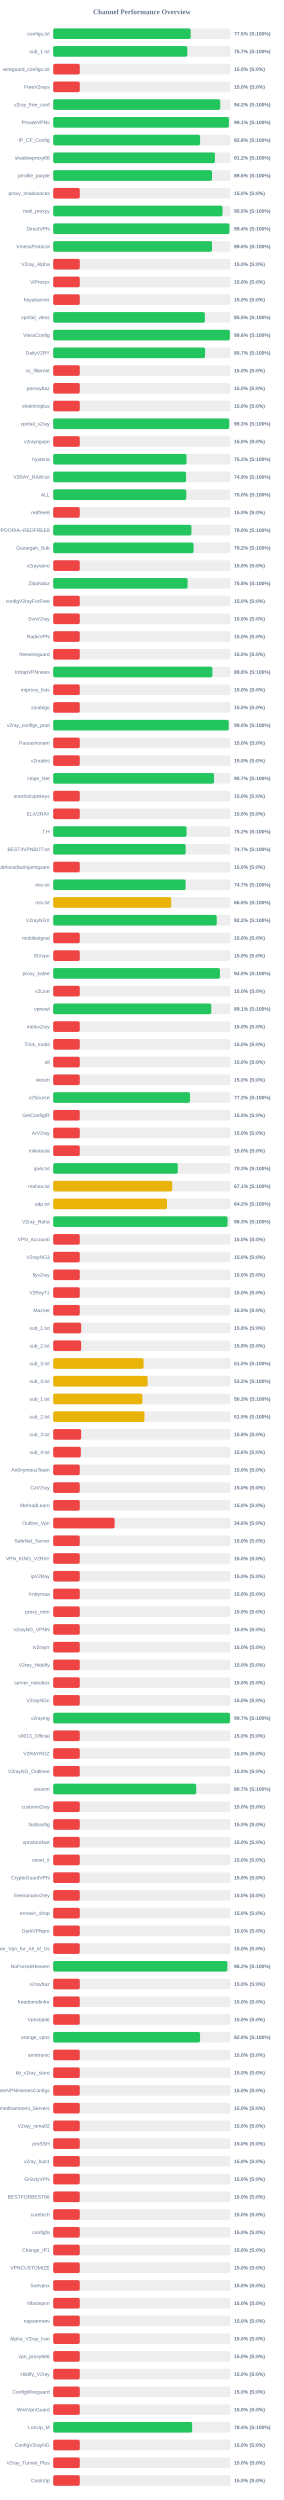
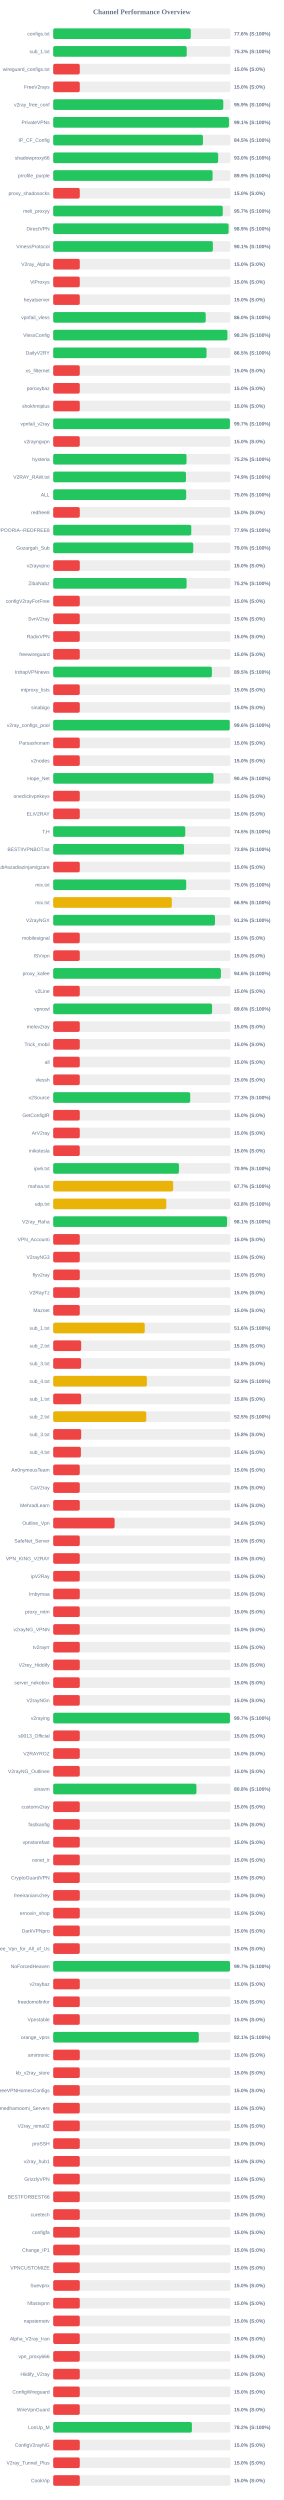
<svg xmlns="http://www.w3.org/2000/svg" width="800" height="7050" version="1.1">
  <style>
        .row { font: 14px Arial; fill: #64748b; }
        .score { font: bold 14px Arial; fill: #64748b; }
    </style>
  <text x="400" y="40" text-anchor="middle" font-size="20px" font-weight="bold" fill="#64748b">Channel Performance Overview</text>
  <rect x="150" y="80" width="500" height="30" fill="#eee" rx="5" />
-   <rect x="150" y="80" width="387.75" height="30" fill="#22c55e" rx="5" />
+   <rect x="150" y="80" width="388.05" height="30" fill="#22c55e" rx="5" />
  <text x="140" y="100" text-anchor="end" class="row">configs.txt</text>
-   <text x="660" y="100" text-anchor="start" class="score">77.5% (S:100%)</text>
+   <text x="660" y="100" text-anchor="start" class="score">77.6% (S:100%)</text>
  <rect x="150" y="130" width="500" height="30" fill="#eee" rx="5" />
-   <rect x="150" y="130" width="378.25" height="30" fill="#22c55e" rx="5" />
+   <rect x="150" y="130" width="376.6" height="30" fill="#22c55e" rx="5" />
  <text x="140" y="150" text-anchor="end" class="row">sub_1.txt</text>
-   <text x="660" y="150" text-anchor="start" class="score">75.7% (S:100%)</text>
+   <text x="660" y="150" text-anchor="start" class="score">75.3% (S:100%)</text>
  <rect x="150" y="180" width="500" height="30" fill="#eee" rx="5" />
  <rect x="150" y="180" width="75.0" height="30" fill="#ef4444" rx="5" />
  <text x="140" y="200" text-anchor="end" class="row">wireguard_configs.txt</text>
  <text x="660" y="200" text-anchor="start" class="score">15.0% (S:0%)</text>
  <rect x="150" y="230" width="500" height="30" fill="#eee" rx="5" />
  <rect x="150" y="230" width="75.0" height="30" fill="#ef4444" rx="5" />
  <text x="140" y="250" text-anchor="end" class="row">FreeV2rays</text>
  <text x="660" y="250" text-anchor="start" class="score">15.0% (S:0%)</text>
  <rect x="150" y="280" width="500" height="30" fill="#eee" rx="5" />
-   <rect x="150" y="280" width="471.05" height="30" fill="#22c55e" rx="5" />
+   <rect x="150" y="280" width="479.65" height="30" fill="#22c55e" rx="5" />
  <text x="140" y="300" text-anchor="end" class="row">v2ray_free_conf</text>
-   <text x="660" y="300" text-anchor="start" class="score">94.2% (S:100%)</text>
+   <text x="660" y="300" text-anchor="start" class="score">95.9% (S:100%)</text>
  <rect x="150" y="330" width="500" height="30" fill="#eee" rx="5" />
-   <rect x="150" y="330" width="495.6" height="30" fill="#22c55e" rx="5" />
+   <rect x="150" y="330" width="495.65" height="30" fill="#22c55e" rx="5" />
  <text x="140" y="350" text-anchor="end" class="row">PrivateVPNs</text>
  <text x="660" y="350" text-anchor="start" class="score">99.1% (S:100%)</text>
  <rect x="150" y="380" width="500" height="30" fill="#eee" rx="5" />
-   <rect x="150" y="380" width="414.25" height="30" fill="#22c55e" rx="5" />
+   <rect x="150" y="380" width="422.3" height="30" fill="#22c55e" rx="5" />
  <text x="140" y="400" text-anchor="end" class="row">IP_CF_Config</text>
-   <text x="660" y="400" text-anchor="start" class="score">82.8% (S:100%)</text>
+   <text x="660" y="400" text-anchor="start" class="score">84.5% (S:100%)</text>
  <rect x="150" y="430" width="500" height="30" fill="#eee" rx="5" />
-   <rect x="150" y="430" width="456.15" height="30" fill="#22c55e" rx="5" />
+   <rect x="150" y="430" width="465.15" height="30" fill="#22c55e" rx="5" />
  <text x="140" y="450" text-anchor="end" class="row">shadowproxy66</text>
-   <text x="660" y="450" text-anchor="start" class="score">91.2% (S:100%)</text>
+   <text x="660" y="450" text-anchor="start" class="score">93.0% (S:100%)</text>
  <rect x="150" y="480" width="500" height="30" fill="#eee" rx="5" />
-   <rect x="150" y="480" width="447.85" height="30" fill="#22c55e" rx="5" />
+   <rect x="150" y="480" width="449.4" height="30" fill="#22c55e" rx="5" />
  <text x="140" y="500" text-anchor="end" class="row">prrofile_purple</text>
-   <text x="660" y="500" text-anchor="start" class="score">89.6% (S:100%)</text>
+   <text x="660" y="500" text-anchor="start" class="score">89.9% (S:100%)</text>
  <rect x="150" y="530" width="500" height="30" fill="#eee" rx="5" />
  <rect x="150" y="530" width="75.0" height="30" fill="#ef4444" rx="5" />
  <text x="140" y="550" text-anchor="end" class="row">proxy_shadosocks</text>
  <text x="660" y="550" text-anchor="start" class="score">15.0% (S:0%)</text>
  <rect x="150" y="580" width="500" height="30" fill="#eee" rx="5" />
-   <rect x="150" y="580" width="477.5" height="30" fill="#22c55e" rx="5" />
+   <rect x="150" y="580" width="478.25" height="30" fill="#22c55e" rx="5" />
  <text x="140" y="600" text-anchor="end" class="row">meli_proxyy</text>
-   <text x="660" y="600" text-anchor="start" class="score">95.5% (S:100%)</text>
+   <text x="660" y="600" text-anchor="start" class="score">95.7% (S:100%)</text>
  <rect x="150" y="630" width="500" height="30" fill="#eee" rx="5" />
-   <rect x="150" y="630" width="497.15" height="30" fill="#22c55e" rx="5" />
+   <rect x="150" y="630" width="494.6" height="30" fill="#22c55e" rx="5" />
  <text x="140" y="650" text-anchor="end" class="row">DirectVPN</text>
-   <text x="660" y="650" text-anchor="start" class="score">99.4% (S:100%)</text>
+   <text x="660" y="650" text-anchor="start" class="score">98.9% (S:100%)</text>
  <rect x="150" y="680" width="500" height="30" fill="#eee" rx="5" />
-   <rect x="150" y="680" width="447.8" height="30" fill="#22c55e" rx="5" />
+   <rect x="150" y="680" width="450.3" height="30" fill="#22c55e" rx="5" />
  <text x="140" y="700" text-anchor="end" class="row">VmessProtocol</text>
-   <text x="660" y="700" text-anchor="start" class="score">89.6% (S:100%)</text>
+   <text x="660" y="700" text-anchor="start" class="score">90.1% (S:100%)</text>
  <rect x="150" y="730" width="500" height="30" fill="#eee" rx="5" />
  <rect x="150" y="730" width="75.0" height="30" fill="#ef4444" rx="5" />
  <text x="140" y="750" text-anchor="end" class="row">V2ray_Alpha</text>
  <text x="660" y="750" text-anchor="start" class="score">15.0% (S:0%)</text>
  <rect x="150" y="780" width="500" height="30" fill="#eee" rx="5" />
  <rect x="150" y="780" width="75.0" height="30" fill="#ef4444" rx="5" />
  <text x="140" y="800" text-anchor="end" class="row">ViProxys</text>
  <text x="660" y="800" text-anchor="start" class="score">15.0% (S:0%)</text>
  <rect x="150" y="830" width="500" height="30" fill="#eee" rx="5" />
  <rect x="150" y="830" width="75.0" height="30" fill="#ef4444" rx="5" />
  <text x="140" y="850" text-anchor="end" class="row">heyatserver</text>
  <text x="660" y="850" text-anchor="start" class="score">15.0% (S:0%)</text>
  <rect x="150" y="880" width="500" height="30" fill="#eee" rx="5" />
-   <rect x="150" y="880" width="427.7" height="30" fill="#22c55e" rx="5" />
+   <rect x="150" y="880" width="430.1" height="30" fill="#22c55e" rx="5" />
  <text x="140" y="900" text-anchor="end" class="row">vpnfail_vless</text>
-   <text x="660" y="900" text-anchor="start" class="score">85.5% (S:100%)</text>
+   <text x="660" y="900" text-anchor="start" class="score">86.0% (S:100%)</text>
  <rect x="150" y="930" width="500" height="30" fill="#eee" rx="5" />
-   <rect x="150" y="930" width="498.15" height="30" fill="#22c55e" rx="5" />
+   <rect x="150" y="930" width="491.3" height="30" fill="#22c55e" rx="5" />
  <text x="140" y="950" text-anchor="end" class="row">VlessConfig</text>
-   <text x="660" y="950" text-anchor="start" class="score">99.6% (S:100%)</text>
+   <text x="660" y="950" text-anchor="start" class="score">98.3% (S:100%)</text>
  <rect x="150" y="980" width="500" height="30" fill="#eee" rx="5" />
-   <rect x="150" y="980" width="428.3" height="30" fill="#22c55e" rx="5" />
+   <rect x="150" y="980" width="432.45" height="30" fill="#22c55e" rx="5" />
  <text x="140" y="1000" text-anchor="end" class="row">DailyV2RY</text>
-   <text x="660" y="1000" text-anchor="start" class="score">85.7% (S:100%)</text>
+   <text x="660" y="1000" text-anchor="start" class="score">86.5% (S:100%)</text>
  <rect x="150" y="1030" width="500" height="30" fill="#eee" rx="5" />
  <rect x="150" y="1030" width="75.0" height="30" fill="#ef4444" rx="5" />
  <text x="140" y="1050" text-anchor="end" class="row">xs_filternet</text>
  <text x="660" y="1050" text-anchor="start" class="score">15.0% (S:0%)</text>
  <rect x="150" y="1080" width="500" height="30" fill="#eee" rx="5" />
  <rect x="150" y="1080" width="75.0" height="30" fill="#ef4444" rx="5" />
  <text x="140" y="1100" text-anchor="end" class="row">poroxybaz</text>
  <text x="660" y="1100" text-anchor="start" class="score">15.0% (S:0%)</text>
  <rect x="150" y="1130" width="500" height="30" fill="#eee" rx="5" />
  <rect x="150" y="1130" width="75.0" height="30" fill="#ef4444" rx="5" />
  <text x="140" y="1150" text-anchor="end" class="row">shokhmiplus</text>
  <text x="660" y="1150" text-anchor="start" class="score">15.0% (S:0%)</text>
  <rect x="150" y="1180" width="500" height="30" fill="#eee" rx="5" />
-   <rect x="150" y="1180" width="496.35" height="30" fill="#22c55e" rx="5" />
+   <rect x="150" y="1180" width="498.3" height="30" fill="#22c55e" rx="5" />
  <text x="140" y="1200" text-anchor="end" class="row">vpnfail_v2ray</text>
-   <text x="660" y="1200" text-anchor="start" class="score">99.3% (S:100%)</text>
+   <text x="660" y="1200" text-anchor="start" class="score">99.7% (S:100%)</text>
  <rect x="150" y="1230" width="500" height="30" fill="#eee" rx="5" />
  <rect x="150" y="1230" width="75.0" height="30" fill="#ef4444" rx="5" />
  <text x="140" y="1250" text-anchor="end" class="row">v2rayngvpn</text>
  <text x="660" y="1250" text-anchor="start" class="score">15.0% (S:0%)</text>
  <rect x="150" y="1280" width="500" height="30" fill="#eee" rx="5" />
-   <rect x="150" y="1280" width="376.05" height="30" fill="#22c55e" rx="5" />
+   <rect x="150" y="1280" width="376.0" height="30" fill="#22c55e" rx="5" />
  <text x="140" y="1300" text-anchor="end" class="row">hysteria</text>
  <text x="660" y="1300" text-anchor="start" class="score">75.2% (S:100%)</text>
  <rect x="150" y="1330" width="500" height="30" fill="#eee" rx="5" />
-   <rect x="150" y="1330" width="374.7" height="30" fill="#22c55e" rx="5" />
+   <rect x="150" y="1330" width="374.45" height="30" fill="#22c55e" rx="5" />
  <text x="140" y="1350" text-anchor="end" class="row">V2RAY_RAW.txt</text>
  <text x="660" y="1350" text-anchor="start" class="score">74.9% (S:100%)</text>
  <rect x="150" y="1380" width="500" height="30" fill="#eee" rx="5" />
-   <rect x="150" y="1380" width="375.25" height="30" fill="#22c55e" rx="5" />
+   <rect x="150" y="1380" width="375.0" height="30" fill="#22c55e" rx="5" />
  <text x="140" y="1400" text-anchor="end" class="row">ALL</text>
  <text x="660" y="1400" text-anchor="start" class="score">75.0% (S:100%)</text>
  <rect x="150" y="1430" width="500" height="30" fill="#eee" rx="5" />
  <rect x="150" y="1430" width="75.0" height="30" fill="#ef4444" rx="5" />
  <text x="140" y="1450" text-anchor="end" class="row">redfree8</text>
  <text x="660" y="1450" text-anchor="start" class="score">15.0% (S:0%)</text>
  <rect x="150" y="1480" width="500" height="30" fill="#eee" rx="5" />
-   <rect x="150" y="1480" width="389.85" height="30" fill="#22c55e" rx="5" />
+   <rect x="150" y="1480" width="389.4" height="30" fill="#22c55e" rx="5" />
  <text x="140" y="1500" text-anchor="end" class="row">POORIA--REDFREE8.txt#POORIA--REDFREE8</text>
-   <text x="660" y="1500" text-anchor="start" class="score">78.0% (S:100%)</text>
+   <text x="660" y="1500" text-anchor="start" class="score">77.9% (S:100%)</text>
  <rect x="150" y="1530" width="500" height="30" fill="#eee" rx="5" />
-   <rect x="150" y="1530" width="395.8" height="30" fill="#22c55e" rx="5" />
+   <rect x="150" y="1530" width="395.0" height="30" fill="#22c55e" rx="5" />
  <text x="140" y="1550" text-anchor="end" class="row">Gozargah_Sub</text>
-   <text x="660" y="1550" text-anchor="start" class="score">79.2% (S:100%)</text>
+   <text x="660" y="1550" text-anchor="start" class="score">79.0% (S:100%)</text>
  <rect x="150" y="1580" width="500" height="30" fill="#eee" rx="5" />
  <rect x="150" y="1580" width="75.0" height="30" fill="#ef4444" rx="5" />
  <text x="140" y="1600" text-anchor="end" class="row">v2rayvpno</text>
  <text x="660" y="1600" text-anchor="start" class="score">15.0% (S:0%)</text>
  <rect x="150" y="1630" width="500" height="30" fill="#eee" rx="5" />
-   <rect x="150" y="1630" width="379.05" height="30" fill="#22c55e" rx="5" />
+   <rect x="150" y="1630" width="376.2" height="30" fill="#22c55e" rx="5" />
  <text x="140" y="1650" text-anchor="end" class="row">ZibaNabz</text>
-   <text x="660" y="1650" text-anchor="start" class="score">75.8% (S:100%)</text>
+   <text x="660" y="1650" text-anchor="start" class="score">75.2% (S:100%)</text>
  <rect x="150" y="1680" width="500" height="30" fill="#eee" rx="5" />
  <rect x="150" y="1680" width="75.0" height="30" fill="#ef4444" rx="5" />
  <text x="140" y="1700" text-anchor="end" class="row">configV2rayForFree</text>
  <text x="660" y="1700" text-anchor="start" class="score">15.0% (S:0%)</text>
  <rect x="150" y="1730" width="500" height="30" fill="#eee" rx="5" />
  <rect x="150" y="1730" width="75.0" height="30" fill="#ef4444" rx="5" />
  <text x="140" y="1750" text-anchor="end" class="row">SvnV2ray</text>
  <text x="660" y="1750" text-anchor="start" class="score">15.0% (S:0%)</text>
  <rect x="150" y="1780" width="500" height="30" fill="#eee" rx="5" />
  <rect x="150" y="1780" width="75.0" height="30" fill="#ef4444" rx="5" />
  <text x="140" y="1800" text-anchor="end" class="row">RadixVPN</text>
  <text x="660" y="1800" text-anchor="start" class="score">15.0% (S:0%)</text>
  <rect x="150" y="1830" width="500" height="30" fill="#eee" rx="5" />
  <rect x="150" y="1830" width="75.0" height="30" fill="#ef4444" rx="5" />
  <text x="140" y="1850" text-anchor="end" class="row">freewireguard</text>
  <text x="660" y="1850" text-anchor="start" class="score">15.0% (S:0%)</text>
  <rect x="150" y="1880" width="500" height="30" fill="#eee" rx="5" />
-   <rect x="150" y="1880" width="448.85" height="30" fill="#22c55e" rx="5" />
+   <rect x="150" y="1880" width="447.55" height="30" fill="#22c55e" rx="5" />
  <text x="140" y="1900" text-anchor="end" class="row">IrdrapVPNnews</text>
-   <text x="660" y="1900" text-anchor="start" class="score">89.8% (S:100%)</text>
+   <text x="660" y="1900" text-anchor="start" class="score">89.5% (S:100%)</text>
  <rect x="150" y="1930" width="500" height="30" fill="#eee" rx="5" />
  <rect x="150" y="1930" width="75.0" height="30" fill="#ef4444" rx="5" />
  <text x="140" y="1950" text-anchor="end" class="row">mtproxy_lists</text>
  <text x="660" y="1950" text-anchor="start" class="score">15.0% (S:0%)</text>
  <rect x="150" y="1980" width="500" height="30" fill="#eee" rx="5" />
  <rect x="150" y="1980" width="75.0" height="30" fill="#ef4444" rx="5" />
  <text x="140" y="2000" text-anchor="end" class="row">sinabigo</text>
  <text x="660" y="2000" text-anchor="start" class="score">15.0% (S:0%)</text>
  <rect x="150" y="2030" width="500" height="30" fill="#eee" rx="5" />
-   <rect x="150" y="2030" width="495.0" height="30" fill="#22c55e" rx="5" />
+   <rect x="150" y="2030" width="497.9" height="30" fill="#22c55e" rx="5" />
  <text x="140" y="2050" text-anchor="end" class="row">v2ray_configs_pool</text>
-   <text x="660" y="2050" text-anchor="start" class="score">99.0% (S:100%)</text>
+   <text x="660" y="2050" text-anchor="start" class="score">99.6% (S:100%)</text>
  <rect x="150" y="2080" width="500" height="30" fill="#eee" rx="5" />
  <rect x="150" y="2080" width="75.0" height="30" fill="#ef4444" rx="5" />
  <text x="140" y="2100" text-anchor="end" class="row">Parsashonam</text>
  <text x="660" y="2100" text-anchor="start" class="score">15.0% (S:0%)</text>
  <rect x="150" y="2130" width="500" height="30" fill="#eee" rx="5" />
  <rect x="150" y="2130" width="75.0" height="30" fill="#ef4444" rx="5" />
  <text x="140" y="2150" text-anchor="end" class="row">v2nodes</text>
  <text x="660" y="2150" text-anchor="start" class="score">15.0% (S:0%)</text>
  <rect x="150" y="2180" width="500" height="30" fill="#eee" rx="5" />
-   <rect x="150" y="2180" width="453.5" height="30" fill="#22c55e" rx="5" />
+   <rect x="150" y="2180" width="452.05" height="30" fill="#22c55e" rx="5" />
  <text x="140" y="2200" text-anchor="end" class="row">Hope_Net</text>
-   <text x="660" y="2200" text-anchor="start" class="score">90.7% (S:100%)</text>
+   <text x="660" y="2200" text-anchor="start" class="score">90.4% (S:100%)</text>
  <rect x="150" y="2230" width="500" height="30" fill="#eee" rx="5" />
  <rect x="150" y="2230" width="75.0" height="30" fill="#ef4444" rx="5" />
  <text x="140" y="2250" text-anchor="end" class="row">oneclickvpnkeys</text>
  <text x="660" y="2250" text-anchor="start" class="score">15.0% (S:0%)</text>
  <rect x="150" y="2280" width="500" height="30" fill="#eee" rx="5" />
  <rect x="150" y="2280" width="75.0" height="30" fill="#ef4444" rx="5" />
  <text x="140" y="2300" text-anchor="end" class="row">ELiV2RAY</text>
  <text x="660" y="2300" text-anchor="start" class="score">15.0% (S:0%)</text>
  <rect x="150" y="2330" width="500" height="30" fill="#eee" rx="5" />
-   <rect x="150" y="2330" width="376.0" height="30" fill="#22c55e" rx="5" />
+   <rect x="150" y="2330" width="372.45" height="30" fill="#22c55e" rx="5" />
  <text x="140" y="2350" text-anchor="end" class="row">T,H</text>
-   <text x="660" y="2350" text-anchor="start" class="score">75.2% (S:100%)</text>
+   <text x="660" y="2350" text-anchor="start" class="score">74.5% (S:100%)</text>
  <rect x="150" y="2380" width="500" height="30" fill="#eee" rx="5" />
-   <rect x="150" y="2380" width="373.6" height="30" fill="#22c55e" rx="5" />
+   <rect x="150" y="2380" width="369.0" height="30" fill="#22c55e" rx="5" />
  <text x="140" y="2400" text-anchor="end" class="row">BESTIIVPNBOT.txt</text>
-   <text x="660" y="2400" text-anchor="start" class="score">74.7% (S:100%)</text>
+   <text x="660" y="2400" text-anchor="start" class="score">73.8% (S:100%)</text>
  <rect x="150" y="2430" width="500" height="30" fill="#eee" rx="5" />
  <rect x="150" y="2430" width="75.0" height="30" fill="#ef4444" rx="5" />
  <text x="140" y="2450" text-anchor="end" class="row">Sub#azadiazinjamigzare</text>
  <text x="660" y="2450" text-anchor="start" class="score">15.0% (S:0%)</text>
  <rect x="150" y="2480" width="500" height="30" fill="#eee" rx="5" />
-   <rect x="150" y="2480" width="373.5" height="30" fill="#22c55e" rx="5" />
+   <rect x="150" y="2480" width="375.1" height="30" fill="#22c55e" rx="5" />
  <text x="140" y="2500" text-anchor="end" class="row">mix.txt</text>
-   <text x="660" y="2500" text-anchor="start" class="score">74.7% (S:100%)</text>
+   <text x="660" y="2500" text-anchor="start" class="score">75.0% (S:100%)</text>
  <rect x="150" y="2530" width="500" height="30" fill="#eee" rx="5" />
-   <rect x="150" y="2530" width="332.85" height="30" fill="#eab308" rx="5" />
+   <rect x="150" y="2530" width="334.55" height="30" fill="#eab308" rx="5" />
  <text x="140" y="2550" text-anchor="end" class="row">mix.txt</text>
-   <text x="660" y="2550" text-anchor="start" class="score">66.6% (S:100%)</text>
+   <text x="660" y="2550" text-anchor="start" class="score">66.9% (S:100%)</text>
  <rect x="150" y="2580" width="500" height="30" fill="#eee" rx="5" />
-   <rect x="150" y="2580" width="461.25" height="30" fill="#22c55e" rx="5" />
+   <rect x="150" y="2580" width="456.2" height="30" fill="#22c55e" rx="5" />
  <text x="140" y="2600" text-anchor="end" class="row">V2rayNGX</text>
-   <text x="660" y="2600" text-anchor="start" class="score">92.2% (S:100%)</text>
+   <text x="660" y="2600" text-anchor="start" class="score">91.2% (S:100%)</text>
  <rect x="150" y="2630" width="500" height="30" fill="#eee" rx="5" />
  <rect x="150" y="2630" width="75.0" height="30" fill="#ef4444" rx="5" />
  <text x="140" y="2650" text-anchor="end" class="row">mobilesignal</text>
  <text x="660" y="2650" text-anchor="start" class="score">15.0% (S:0%)</text>
  <rect x="150" y="2680" width="500" height="30" fill="#eee" rx="5" />
  <rect x="150" y="2680" width="75.0" height="30" fill="#ef4444" rx="5" />
  <text x="140" y="2700" text-anchor="end" class="row">ISVvpn</text>
  <text x="660" y="2700" text-anchor="start" class="score">15.0% (S:0%)</text>
  <rect x="150" y="2730" width="500" height="30" fill="#eee" rx="5" />
-   <rect x="150" y="2730" width="470.25" height="30" fill="#22c55e" rx="5" />
+   <rect x="150" y="2730" width="473.0" height="30" fill="#22c55e" rx="5" />
  <text x="140" y="2750" text-anchor="end" class="row">proxy_kafee</text>
-   <text x="660" y="2750" text-anchor="start" class="score">94.0% (S:100%)</text>
+   <text x="660" y="2750" text-anchor="start" class="score">94.6% (S:100%)</text>
  <rect x="150" y="2780" width="500" height="30" fill="#eee" rx="5" />
  <rect x="150" y="2780" width="75.0" height="30" fill="#ef4444" rx="5" />
  <text x="140" y="2800" text-anchor="end" class="row">v2Line</text>
  <text x="660" y="2800" text-anchor="start" class="score">15.0% (S:0%)</text>
  <rect x="150" y="2830" width="500" height="30" fill="#eee" rx="5" />
-   <rect x="150" y="2830" width="445.7" height="30" fill="#22c55e" rx="5" />
+   <rect x="150" y="2830" width="448.05" height="30" fill="#22c55e" rx="5" />
  <text x="140" y="2850" text-anchor="end" class="row">vpnowl</text>
-   <text x="660" y="2850" text-anchor="start" class="score">89.1% (S:100%)</text>
+   <text x="660" y="2850" text-anchor="start" class="score">89.6% (S:100%)</text>
  <rect x="150" y="2880" width="500" height="30" fill="#eee" rx="5" />
  <rect x="150" y="2880" width="75.0" height="30" fill="#ef4444" rx="5" />
  <text x="140" y="2900" text-anchor="end" class="row">melov2ray</text>
  <text x="660" y="2900" text-anchor="start" class="score">15.0% (S:0%)</text>
  <rect x="150" y="2930" width="500" height="30" fill="#eee" rx="5" />
  <rect x="150" y="2930" width="75.0" height="30" fill="#ef4444" rx="5" />
  <text x="140" y="2950" text-anchor="end" class="row">Trick_mobil</text>
  <text x="660" y="2950" text-anchor="start" class="score">15.0% (S:0%)</text>
  <rect x="150" y="2980" width="500" height="30" fill="#eee" rx="5" />
  <rect x="150" y="2980" width="75.0" height="30" fill="#ef4444" rx="5" />
  <text x="140" y="3000" text-anchor="end" class="row">all</text>
  <text x="660" y="3000" text-anchor="start" class="score">15.0% (S:0%)</text>
  <rect x="150" y="3030" width="500" height="30" fill="#eee" rx="5" />
  <rect x="150" y="3030" width="75.0" height="30" fill="#ef4444" rx="5" />
  <text x="140" y="3050" text-anchor="end" class="row">vlessh</text>
  <text x="660" y="3050" text-anchor="start" class="score">15.0% (S:0%)</text>
  <rect x="150" y="3080" width="500" height="30" fill="#eee" rx="5" />
-   <rect x="150" y="3080" width="385.95" height="30" fill="#22c55e" rx="5" />
+   <rect x="150" y="3080" width="386.35" height="30" fill="#22c55e" rx="5" />
  <text x="140" y="3100" text-anchor="end" class="row">v2Source</text>
-   <text x="660" y="3100" text-anchor="start" class="score">77.2% (S:100%)</text>
+   <text x="660" y="3100" text-anchor="start" class="score">77.3% (S:100%)</text>
  <rect x="150" y="3130" width="500" height="30" fill="#eee" rx="5" />
  <rect x="150" y="3130" width="75.0" height="30" fill="#ef4444" rx="5" />
  <text x="140" y="3150" text-anchor="end" class="row">GetConfigIR</text>
  <text x="660" y="3150" text-anchor="start" class="score">15.0% (S:0%)</text>
  <rect x="150" y="3180" width="500" height="30" fill="#eee" rx="5" />
  <rect x="150" y="3180" width="75.0" height="30" fill="#ef4444" rx="5" />
  <text x="140" y="3200" text-anchor="end" class="row">ArV2ray</text>
  <text x="660" y="3200" text-anchor="start" class="score">15.0% (S:0%)</text>
  <rect x="150" y="3230" width="500" height="30" fill="#eee" rx="5" />
  <rect x="150" y="3230" width="75.0" height="30" fill="#ef4444" rx="5" />
  <text x="140" y="3250" text-anchor="end" class="row">inikotesla</text>
  <text x="660" y="3250" text-anchor="start" class="score">15.0% (S:0%)</text>
  <rect x="150" y="3280" width="500" height="30" fill="#eee" rx="5" />
-   <rect x="150" y="3280" width="351.35" height="30" fill="#22c55e" rx="5" />
+   <rect x="150" y="3280" width="354.6" height="30" fill="#22c55e" rx="5" />
  <text x="140" y="3300" text-anchor="end" class="row">ipv6.txt</text>
-   <text x="660" y="3300" text-anchor="start" class="score">70.3% (S:100%)</text>
+   <text x="660" y="3300" text-anchor="start" class="score">70.9% (S:100%)</text>
  <rect x="150" y="3330" width="500" height="30" fill="#eee" rx="5" />
-   <rect x="150" y="3330" width="335.55" height="30" fill="#eab308" rx="5" />
+   <rect x="150" y="3330" width="338.35" height="30" fill="#eab308" rx="5" />
  <text x="140" y="3350" text-anchor="end" class="row">mahsa.txt</text>
-   <text x="660" y="3350" text-anchor="start" class="score">67.1% (S:100%)</text>
+   <text x="660" y="3350" text-anchor="start" class="score">67.7% (S:100%)</text>
  <rect x="150" y="3380" width="500" height="30" fill="#eee" rx="5" />
-   <rect x="150" y="3380" width="320.95" height="30" fill="#eab308" rx="5" />
+   <rect x="150" y="3380" width="318.95" height="30" fill="#eab308" rx="5" />
  <text x="140" y="3400" text-anchor="end" class="row">udp.txt</text>
-   <text x="660" y="3400" text-anchor="start" class="score">64.2% (S:100%)</text>
+   <text x="660" y="3400" text-anchor="start" class="score">63.8% (S:100%)</text>
  <rect x="150" y="3430" width="500" height="30" fill="#eee" rx="5" />
-   <rect x="150" y="3430" width="491.75" height="30" fill="#22c55e" rx="5" />
+   <rect x="150" y="3430" width="490.4" height="30" fill="#22c55e" rx="5" />
  <text x="140" y="3450" text-anchor="end" class="row">V2ray_Raha</text>
-   <text x="660" y="3450" text-anchor="start" class="score">98.3% (S:100%)</text>
+   <text x="660" y="3450" text-anchor="start" class="score">98.1% (S:100%)</text>
  <rect x="150" y="3480" width="500" height="30" fill="#eee" rx="5" />
  <rect x="150" y="3480" width="75.0" height="30" fill="#ef4444" rx="5" />
  <text x="140" y="3500" text-anchor="end" class="row">VPN_Accounti</text>
  <text x="660" y="3500" text-anchor="start" class="score">15.0% (S:0%)</text>
  <rect x="150" y="3530" width="500" height="30" fill="#eee" rx="5" />
  <rect x="150" y="3530" width="75.0" height="30" fill="#ef4444" rx="5" />
  <text x="140" y="3550" text-anchor="end" class="row">V2rayNG3</text>
  <text x="660" y="3550" text-anchor="start" class="score">15.0% (S:0%)</text>
  <rect x="150" y="3580" width="500" height="30" fill="#eee" rx="5" />
  <rect x="150" y="3580" width="75.0" height="30" fill="#ef4444" rx="5" />
  <text x="140" y="3600" text-anchor="end" class="row">flyv2ray</text>
  <text x="660" y="3600" text-anchor="start" class="score">15.0% (S:0%)</text>
  <rect x="150" y="3630" width="500" height="30" fill="#eee" rx="5" />
  <rect x="150" y="3630" width="75.0" height="30" fill="#ef4444" rx="5" />
  <text x="140" y="3650" text-anchor="end" class="row">V2RayTz</text>
  <text x="660" y="3650" text-anchor="start" class="score">15.0% (S:0%)</text>
  <rect x="150" y="3680" width="500" height="30" fill="#eee" rx="5" />
  <rect x="150" y="3680" width="75.0" height="30" fill="#ef4444" rx="5" />
  <text x="140" y="3700" text-anchor="end" class="row">Maznet</text>
  <text x="660" y="3700" text-anchor="start" class="score">15.0% (S:0%)</text>
  <rect x="150" y="3730" width="500" height="30" fill="#eee" rx="5" />
-   <rect x="150" y="3730" width="78.9" height="30" fill="#ef4444" rx="5" />
+   <rect x="150" y="3730" width="258.15" height="30" fill="#eab308" rx="5" />
  <text x="140" y="3750" text-anchor="end" class="row">sub_1.txt</text>
-   <text x="660" y="3750" text-anchor="start" class="score">15.8% (S:0%)</text>
+   <text x="660" y="3750" text-anchor="start" class="score">51.6% (S:100%)</text>
  <rect x="150" y="3780" width="500" height="30" fill="#eee" rx="5" />
  <rect x="150" y="3780" width="78.9" height="30" fill="#ef4444" rx="5" />
  <text x="140" y="3800" text-anchor="end" class="row">sub_2.txt</text>
  <text x="660" y="3800" text-anchor="start" class="score">15.8% (S:0%)</text>
  <rect x="150" y="3830" width="500" height="30" fill="#eee" rx="5" />
-   <rect x="150" y="3830" width="254.9" height="30" fill="#eab308" rx="5" />
+   <rect x="150" y="3830" width="78.75" height="30" fill="#ef4444" rx="5" />
  <text x="140" y="3850" text-anchor="end" class="row">sub_3.txt</text>
-   <text x="660" y="3850" text-anchor="start" class="score">51.0% (S:100%)</text>
+   <text x="660" y="3850" text-anchor="start" class="score">15.8% (S:0%)</text>
  <rect x="150" y="3880" width="500" height="30" fill="#eee" rx="5" />
-   <rect x="150" y="3880" width="266.25" height="30" fill="#eab308" rx="5" />
+   <rect x="150" y="3880" width="264.3" height="30" fill="#eab308" rx="5" />
  <text x="140" y="3900" text-anchor="end" class="row">sub_4.txt</text>
-   <text x="660" y="3900" text-anchor="start" class="score">53.2% (S:100%)</text>
+   <text x="660" y="3900" text-anchor="start" class="score">52.9% (S:100%)</text>
  <rect x="150" y="3930" width="500" height="30" fill="#eee" rx="5" />
-   <rect x="150" y="3930" width="251.5" height="30" fill="#eab308" rx="5" />
+   <rect x="150" y="3930" width="78.9" height="30" fill="#ef4444" rx="5" />
  <text x="140" y="3950" text-anchor="end" class="row">sub_1.txt</text>
-   <text x="660" y="3950" text-anchor="start" class="score">50.3% (S:100%)</text>
+   <text x="660" y="3950" text-anchor="start" class="score">15.8% (S:0%)</text>
  <rect x="150" y="3980" width="500" height="30" fill="#eee" rx="5" />
-   <rect x="150" y="3980" width="257.45" height="30" fill="#eab308" rx="5" />
+   <rect x="150" y="3980" width="262.45" height="30" fill="#eab308" rx="5" />
  <text x="140" y="4000" text-anchor="end" class="row">sub_2.txt</text>
-   <text x="660" y="4000" text-anchor="start" class="score">51.5% (S:100%)</text>
+   <text x="660" y="4000" text-anchor="start" class="score">52.5% (S:100%)</text>
  <rect x="150" y="4030" width="500" height="30" fill="#eee" rx="5" />
  <rect x="150" y="4030" width="78.9" height="30" fill="#ef4444" rx="5" />
  <text x="140" y="4050" text-anchor="end" class="row">sub_3.txt</text>
  <text x="660" y="4050" text-anchor="start" class="score">15.8% (S:0%)</text>
  <rect x="150" y="4080" width="500" height="30" fill="#eee" rx="5" />
-   <rect x="150" y="4080" width="77.9" height="30" fill="#ef4444" rx="5" />
+   <rect x="150" y="4080" width="78.15" height="30" fill="#ef4444" rx="5" />
  <text x="140" y="4100" text-anchor="end" class="row">sub_4.txt</text>
  <text x="660" y="4100" text-anchor="start" class="score">15.6% (S:0%)</text>
  <rect x="150" y="4130" width="500" height="30" fill="#eee" rx="5" />
  <rect x="150" y="4130" width="75.0" height="30" fill="#ef4444" rx="5" />
  <text x="140" y="4150" text-anchor="end" class="row">An0nymousTeam</text>
  <text x="660" y="4150" text-anchor="start" class="score">15.0% (S:0%)</text>
  <rect x="150" y="4180" width="500" height="30" fill="#eee" rx="5" />
  <rect x="150" y="4180" width="75.0" height="30" fill="#ef4444" rx="5" />
  <text x="140" y="4200" text-anchor="end" class="row">CaV2ray</text>
  <text x="660" y="4200" text-anchor="start" class="score">15.0% (S:0%)</text>
  <rect x="150" y="4230" width="500" height="30" fill="#eee" rx="5" />
  <rect x="150" y="4230" width="75.0" height="30" fill="#ef4444" rx="5" />
  <text x="140" y="4250" text-anchor="end" class="row">MehradLearn</text>
  <text x="660" y="4250" text-anchor="start" class="score">15.0% (S:0%)</text>
  <rect x="150" y="4280" width="500" height="30" fill="#eee" rx="5" />
  <rect x="150" y="4280" width="173.2" height="30" fill="#ef4444" rx="5" />
  <text x="140" y="4300" text-anchor="end" class="row">Outline_Vpn</text>
  <text x="660" y="4300" text-anchor="start" class="score">34.6% (S:0%)</text>
  <rect x="150" y="4330" width="500" height="30" fill="#eee" rx="5" />
  <rect x="150" y="4330" width="75.0" height="30" fill="#ef4444" rx="5" />
  <text x="140" y="4350" text-anchor="end" class="row">SafeNet_Server</text>
  <text x="660" y="4350" text-anchor="start" class="score">15.0% (S:0%)</text>
  <rect x="150" y="4380" width="500" height="30" fill="#eee" rx="5" />
  <rect x="150" y="4380" width="75.0" height="30" fill="#ef4444" rx="5" />
  <text x="140" y="4400" text-anchor="end" class="row">VPN_KING_V2RAY</text>
  <text x="660" y="4400" text-anchor="start" class="score">15.0% (S:0%)</text>
  <rect x="150" y="4430" width="500" height="30" fill="#eee" rx="5" />
  <rect x="150" y="4430" width="75.0" height="30" fill="#ef4444" rx="5" />
  <text x="140" y="4450" text-anchor="end" class="row">ipV2Ray</text>
  <text x="660" y="4450" text-anchor="start" class="score">15.0% (S:0%)</text>
  <rect x="150" y="4480" width="500" height="30" fill="#eee" rx="5" />
  <rect x="150" y="4480" width="75.0" height="30" fill="#ef4444" rx="5" />
  <text x="140" y="4500" text-anchor="end" class="row">lrnbymaa</text>
  <text x="660" y="4500" text-anchor="start" class="score">15.0% (S:0%)</text>
  <rect x="150" y="4530" width="500" height="30" fill="#eee" rx="5" />
  <rect x="150" y="4530" width="75.0" height="30" fill="#ef4444" rx="5" />
  <text x="140" y="4550" text-anchor="end" class="row">proxy_mtm</text>
  <text x="660" y="4550" text-anchor="start" class="score">15.0% (S:0%)</text>
  <rect x="150" y="4580" width="500" height="30" fill="#eee" rx="5" />
  <rect x="150" y="4580" width="75.0" height="30" fill="#ef4444" rx="5" />
  <text x="140" y="4600" text-anchor="end" class="row">v2rayNG_VPNN</text>
  <text x="660" y="4600" text-anchor="start" class="score">15.0% (S:0%)</text>
  <rect x="150" y="4630" width="500" height="30" fill="#eee" rx="5" />
  <rect x="150" y="4630" width="75.0" height="30" fill="#ef4444" rx="5" />
  <text x="140" y="4650" text-anchor="end" class="row">tv2rayrr</text>
  <text x="660" y="4650" text-anchor="start" class="score">15.0% (S:0%)</text>
  <rect x="150" y="4680" width="500" height="30" fill="#eee" rx="5" />
  <rect x="150" y="4680" width="75.0" height="30" fill="#ef4444" rx="5" />
  <text x="140" y="4700" text-anchor="end" class="row">V2rey_Hiddify</text>
  <text x="660" y="4700" text-anchor="start" class="score">15.0% (S:0%)</text>
  <rect x="150" y="4730" width="500" height="30" fill="#eee" rx="5" />
  <rect x="150" y="4730" width="75.0" height="30" fill="#ef4444" rx="5" />
  <text x="140" y="4750" text-anchor="end" class="row">server_nekobox</text>
  <text x="660" y="4750" text-anchor="start" class="score">15.0% (S:0%)</text>
  <rect x="150" y="4780" width="500" height="30" fill="#eee" rx="5" />
  <rect x="150" y="4780" width="75.0" height="30" fill="#ef4444" rx="5" />
  <text x="140" y="4800" text-anchor="end" class="row">V2rayNGn</text>
  <text x="660" y="4800" text-anchor="start" class="score">15.0% (S:0%)</text>
  <rect x="150" y="4830" width="500" height="30" fill="#eee" rx="5" />
  <rect x="150" y="4830" width="498.45" height="30" fill="#22c55e" rx="5" />
  <text x="140" y="4850" text-anchor="end" class="row">v2raying</text>
  <text x="660" y="4850" text-anchor="start" class="score">99.7% (S:100%)</text>
  <rect x="150" y="4880" width="500" height="30" fill="#eee" rx="5" />
  <rect x="150" y="4880" width="75.0" height="30" fill="#ef4444" rx="5" />
  <text x="140" y="4900" text-anchor="end" class="row">s0013_Official</text>
  <text x="660" y="4900" text-anchor="start" class="score">15.0% (S:0%)</text>
  <rect x="150" y="4930" width="500" height="30" fill="#eee" rx="5" />
  <rect x="150" y="4930" width="75.0" height="30" fill="#ef4444" rx="5" />
  <text x="140" y="4950" text-anchor="end" class="row">V2RAYROZ</text>
  <text x="660" y="4950" text-anchor="start" class="score">15.0% (S:0%)</text>
  <rect x="150" y="4980" width="500" height="30" fill="#eee" rx="5" />
  <rect x="150" y="4980" width="75.0" height="30" fill="#ef4444" rx="5" />
  <text x="140" y="5000" text-anchor="end" class="row">V2rayNG_Outlinee</text>
  <text x="660" y="5000" text-anchor="start" class="score">15.0% (S:0%)</text>
  <rect x="150" y="5030" width="500" height="30" fill="#eee" rx="5" />
-   <rect x="150" y="5030" width="403.3" height="30" fill="#22c55e" rx="5" />
+   <rect x="150" y="5030" width="403.95" height="30" fill="#22c55e" rx="5" />
  <text x="140" y="5050" text-anchor="end" class="row">sinavm</text>
-   <text x="660" y="5050" text-anchor="start" class="score">80.7% (S:100%)</text>
+   <text x="660" y="5050" text-anchor="start" class="score">80.8% (S:100%)</text>
  <rect x="150" y="5080" width="500" height="30" fill="#eee" rx="5" />
  <rect x="150" y="5080" width="75.0" height="30" fill="#ef4444" rx="5" />
  <text x="140" y="5100" text-anchor="end" class="row">customv2ray</text>
  <text x="660" y="5100" text-anchor="start" class="score">15.0% (S:0%)</text>
  <rect x="150" y="5130" width="500" height="30" fill="#eee" rx="5" />
  <rect x="150" y="5130" width="75.0" height="30" fill="#ef4444" rx="5" />
  <text x="140" y="5150" text-anchor="end" class="row">fastkanfig</text>
  <text x="660" y="5150" text-anchor="start" class="score">15.0% (S:0%)</text>
  <rect x="150" y="5180" width="500" height="30" fill="#eee" rx="5" />
  <rect x="150" y="5180" width="75.0" height="30" fill="#ef4444" rx="5" />
  <text x="140" y="5200" text-anchor="end" class="row">vpnstorefast</text>
  <text x="660" y="5200" text-anchor="start" class="score">15.0% (S:0%)</text>
  <rect x="150" y="5230" width="500" height="30" fill="#eee" rx="5" />
  <rect x="150" y="5230" width="75.0" height="30" fill="#ef4444" rx="5" />
  <text x="140" y="5250" text-anchor="end" class="row">oxnet_ir</text>
  <text x="660" y="5250" text-anchor="start" class="score">15.0% (S:0%)</text>
  <rect x="150" y="5280" width="500" height="30" fill="#eee" rx="5" />
  <rect x="150" y="5280" width="75.0" height="30" fill="#ef4444" rx="5" />
  <text x="140" y="5300" text-anchor="end" class="row">CryptoGuardVPN</text>
  <text x="660" y="5300" text-anchor="start" class="score">15.0% (S:0%)</text>
  <rect x="150" y="5330" width="500" height="30" fill="#eee" rx="5" />
  <rect x="150" y="5330" width="75.0" height="30" fill="#ef4444" rx="5" />
  <text x="140" y="5350" text-anchor="end" class="row">freeiranianv2rey</text>
  <text x="660" y="5350" text-anchor="start" class="score">15.0% (S:0%)</text>
  <rect x="150" y="5380" width="500" height="30" fill="#eee" rx="5" />
  <rect x="150" y="5380" width="75.0" height="30" fill="#ef4444" rx="5" />
  <text x="140" y="5400" text-anchor="end" class="row">ernoxin_shop</text>
  <text x="660" y="5400" text-anchor="start" class="score">15.0% (S:0%)</text>
  <rect x="150" y="5430" width="500" height="30" fill="#eee" rx="5" />
  <rect x="150" y="5430" width="75.0" height="30" fill="#ef4444" rx="5" />
  <text x="140" y="5450" text-anchor="end" class="row">DarkVPNpro</text>
  <text x="660" y="5450" text-anchor="start" class="score">15.0% (S:0%)</text>
  <rect x="150" y="5480" width="500" height="30" fill="#eee" rx="5" />
  <rect x="150" y="5480" width="75.0" height="30" fill="#ef4444" rx="5" />
  <text x="140" y="5500" text-anchor="end" class="row">Free_Vpn_for_All_of_Us</text>
  <text x="660" y="5500" text-anchor="start" class="score">15.0% (S:0%)</text>
  <rect x="150" y="5530" width="500" height="30" fill="#eee" rx="5" />
-   <rect x="150" y="5530" width="491.05" height="30" fill="#22c55e" rx="5" />
+   <rect x="150" y="5530" width="498.7" height="30" fill="#22c55e" rx="5" />
  <text x="140" y="5550" text-anchor="end" class="row">NoForcedHeaven</text>
-   <text x="660" y="5550" text-anchor="start" class="score">98.2% (S:100%)</text>
+   <text x="660" y="5550" text-anchor="start" class="score">99.7% (S:100%)</text>
  <rect x="150" y="5580" width="500" height="30" fill="#eee" rx="5" />
  <rect x="150" y="5580" width="75.0" height="30" fill="#ef4444" rx="5" />
  <text x="140" y="5600" text-anchor="end" class="row">v2raybaz</text>
  <text x="660" y="5600" text-anchor="start" class="score">15.0% (S:0%)</text>
  <rect x="150" y="5630" width="500" height="30" fill="#eee" rx="5" />
  <rect x="150" y="5630" width="75.0" height="30" fill="#ef4444" rx="5" />
  <text x="140" y="5650" text-anchor="end" class="row">freedomofinfor</text>
  <text x="660" y="5650" text-anchor="start" class="score">15.0% (S:0%)</text>
  <rect x="150" y="5680" width="500" height="30" fill="#eee" rx="5" />
  <rect x="150" y="5680" width="75.0" height="30" fill="#ef4444" rx="5" />
  <text x="140" y="5700" text-anchor="end" class="row">Vpnstable</text>
  <text x="660" y="5700" text-anchor="start" class="score">15.0% (S:0%)</text>
  <rect x="150" y="5730" width="500" height="30" fill="#eee" rx="5" />
-   <rect x="150" y="5730" width="414.15" height="30" fill="#22c55e" rx="5" />
+   <rect x="150" y="5730" width="410.6" height="30" fill="#22c55e" rx="5" />
  <text x="140" y="5750" text-anchor="end" class="row">orange_vpns</text>
-   <text x="660" y="5750" text-anchor="start" class="score">82.8% (S:100%)</text>
+   <text x="660" y="5750" text-anchor="start" class="score">82.1% (S:100%)</text>
  <rect x="150" y="5780" width="500" height="30" fill="#eee" rx="5" />
  <rect x="150" y="5780" width="75.0" height="30" fill="#ef4444" rx="5" />
  <text x="140" y="5800" text-anchor="end" class="row">amirtronic</text>
  <text x="660" y="5800" text-anchor="start" class="score">15.0% (S:0%)</text>
  <rect x="150" y="5830" width="500" height="30" fill="#eee" rx="5" />
  <rect x="150" y="5830" width="75.0" height="30" fill="#ef4444" rx="5" />
  <text x="140" y="5850" text-anchor="end" class="row">kb_v2ray_store</text>
  <text x="660" y="5850" text-anchor="start" class="score">15.0% (S:0%)</text>
  <rect x="150" y="5880" width="500" height="30" fill="#eee" rx="5" />
  <rect x="150" y="5880" width="75.0" height="30" fill="#ef4444" rx="5" />
  <text x="140" y="5900" text-anchor="end" class="row">FreeVPNHomesConfigs</text>
  <text x="660" y="5900" text-anchor="start" class="score">15.0% (S:0%)</text>
  <rect x="150" y="5930" width="500" height="30" fill="#eee" rx="5" />
  <rect x="150" y="5930" width="75.0" height="30" fill="#ef4444" rx="5" />
  <text x="140" y="5950" text-anchor="end" class="row">Ahmedhamoomi_Servers</text>
  <text x="660" y="5950" text-anchor="start" class="score">15.0% (S:0%)</text>
  <rect x="150" y="5980" width="500" height="30" fill="#eee" rx="5" />
  <rect x="150" y="5980" width="75.0" height="30" fill="#ef4444" rx="5" />
  <text x="140" y="6000" text-anchor="end" class="row">V2ray_nima02</text>
  <text x="660" y="6000" text-anchor="start" class="score">15.0% (S:0%)</text>
  <rect x="150" y="6030" width="500" height="30" fill="#eee" rx="5" />
  <rect x="150" y="6030" width="75.0" height="30" fill="#ef4444" rx="5" />
  <text x="140" y="6050" text-anchor="end" class="row">proSSH</text>
  <text x="660" y="6050" text-anchor="start" class="score">15.0% (S:0%)</text>
  <rect x="150" y="6080" width="500" height="30" fill="#eee" rx="5" />
  <rect x="150" y="6080" width="75.0" height="30" fill="#ef4444" rx="5" />
  <text x="140" y="6100" text-anchor="end" class="row">v2ray_hub1</text>
  <text x="660" y="6100" text-anchor="start" class="score">15.0% (S:0%)</text>
  <rect x="150" y="6130" width="500" height="30" fill="#eee" rx="5" />
  <rect x="150" y="6130" width="75.0" height="30" fill="#ef4444" rx="5" />
  <text x="140" y="6150" text-anchor="end" class="row">GrizzlyVPN</text>
  <text x="660" y="6150" text-anchor="start" class="score">15.0% (S:0%)</text>
  <rect x="150" y="6180" width="500" height="30" fill="#eee" rx="5" />
  <rect x="150" y="6180" width="75.0" height="30" fill="#ef4444" rx="5" />
  <text x="140" y="6200" text-anchor="end" class="row">BESTFORBEST66</text>
  <text x="660" y="6200" text-anchor="start" class="score">15.0% (S:0%)</text>
  <rect x="150" y="6230" width="500" height="30" fill="#eee" rx="5" />
  <rect x="150" y="6230" width="75.0" height="30" fill="#ef4444" rx="5" />
  <text x="140" y="6250" text-anchor="end" class="row">curetech</text>
  <text x="660" y="6250" text-anchor="start" class="score">15.0% (S:0%)</text>
  <rect x="150" y="6280" width="500" height="30" fill="#eee" rx="5" />
  <rect x="150" y="6280" width="75.0" height="30" fill="#ef4444" rx="5" />
  <text x="140" y="6300" text-anchor="end" class="row">configfa</text>
  <text x="660" y="6300" text-anchor="start" class="score">15.0% (S:0%)</text>
  <rect x="150" y="6330" width="500" height="30" fill="#eee" rx="5" />
  <rect x="150" y="6330" width="75.0" height="30" fill="#ef4444" rx="5" />
  <text x="140" y="6350" text-anchor="end" class="row">Change_IP1</text>
  <text x="660" y="6350" text-anchor="start" class="score">15.0% (S:0%)</text>
  <rect x="150" y="6380" width="500" height="30" fill="#eee" rx="5" />
  <rect x="150" y="6380" width="75.0" height="30" fill="#ef4444" rx="5" />
  <text x="140" y="6400" text-anchor="end" class="row">VPNCUSTOMIZE</text>
  <text x="660" y="6400" text-anchor="start" class="score">15.0% (S:0%)</text>
  <rect x="150" y="6430" width="500" height="30" fill="#eee" rx="5" />
  <rect x="150" y="6430" width="75.0" height="30" fill="#ef4444" rx="5" />
  <text x="140" y="6450" text-anchor="end" class="row">Suevpnx</text>
  <text x="660" y="6450" text-anchor="start" class="score">15.0% (S:0%)</text>
  <rect x="150" y="6480" width="500" height="30" fill="#eee" rx="5" />
  <rect x="150" y="6480" width="75.0" height="30" fill="#ef4444" rx="5" />
  <text x="140" y="6500" text-anchor="end" class="row">Nfastvpnn</text>
  <text x="660" y="6500" text-anchor="start" class="score">15.0% (S:0%)</text>
  <rect x="150" y="6530" width="500" height="30" fill="#eee" rx="5" />
  <rect x="150" y="6530" width="75.0" height="30" fill="#ef4444" rx="5" />
  <text x="140" y="6550" text-anchor="end" class="row">napsternetv</text>
  <text x="660" y="6550" text-anchor="start" class="score">15.0% (S:0%)</text>
  <rect x="150" y="6580" width="500" height="30" fill="#eee" rx="5" />
  <rect x="150" y="6580" width="75.0" height="30" fill="#ef4444" rx="5" />
  <text x="140" y="6600" text-anchor="end" class="row">Alpha_V2ray_Iran</text>
  <text x="660" y="6600" text-anchor="start" class="score">15.0% (S:0%)</text>
  <rect x="150" y="6630" width="500" height="30" fill="#eee" rx="5" />
  <rect x="150" y="6630" width="75.0" height="30" fill="#ef4444" rx="5" />
  <text x="140" y="6650" text-anchor="end" class="row">vpn_proxy666</text>
  <text x="660" y="6650" text-anchor="start" class="score">15.0% (S:0%)</text>
  <rect x="150" y="6680" width="500" height="30" fill="#eee" rx="5" />
  <rect x="150" y="6680" width="75.0" height="30" fill="#ef4444" rx="5" />
  <text x="140" y="6700" text-anchor="end" class="row">Hiidify_V2ray</text>
  <text x="660" y="6700" text-anchor="start" class="score">15.0% (S:0%)</text>
  <rect x="150" y="6730" width="500" height="30" fill="#eee" rx="5" />
  <rect x="150" y="6730" width="75.0" height="30" fill="#ef4444" rx="5" />
  <text x="140" y="6750" text-anchor="end" class="row">ConfigWireguard</text>
  <text x="660" y="6750" text-anchor="start" class="score">15.0% (S:0%)</text>
  <rect x="150" y="6780" width="500" height="30" fill="#eee" rx="5" />
  <rect x="150" y="6780" width="75.0" height="30" fill="#ef4444" rx="5" />
  <text x="140" y="6800" text-anchor="end" class="row">WireVpnGuard</text>
  <text x="660" y="6800" text-anchor="start" class="score">15.0% (S:0%)</text>
  <rect x="150" y="6830" width="500" height="30" fill="#eee" rx="5" />
-   <rect x="150" y="6830" width="391.95" height="30" fill="#22c55e" rx="5" />
+   <rect x="150" y="6830" width="391.15" height="30" fill="#22c55e" rx="5" />
  <text x="140" y="6850" text-anchor="end" class="row">LonUp_M</text>
-   <text x="660" y="6850" text-anchor="start" class="score">78.4% (S:100%)</text>
+   <text x="660" y="6850" text-anchor="start" class="score">78.2% (S:100%)</text>
  <rect x="150" y="6880" width="500" height="30" fill="#eee" rx="5" />
  <rect x="150" y="6880" width="75.0" height="30" fill="#ef4444" rx="5" />
  <text x="140" y="6900" text-anchor="end" class="row">ConfigV2rayNG</text>
  <text x="660" y="6900" text-anchor="start" class="score">15.0% (S:0%)</text>
  <rect x="150" y="6930" width="500" height="30" fill="#eee" rx="5" />
  <rect x="150" y="6930" width="75.0" height="30" fill="#ef4444" rx="5" />
  <text x="140" y="6950" text-anchor="end" class="row">V2ray_Tunnel_Plus</text>
  <text x="660" y="6950" text-anchor="start" class="score">15.0% (S:0%)</text>
  <rect x="150" y="6980" width="500" height="30" fill="#eee" rx="5" />
  <rect x="150" y="6980" width="75.0" height="30" fill="#ef4444" rx="5" />
  <text x="140" y="7000" text-anchor="end" class="row">CookVip</text>
  <text x="660" y="7000" text-anchor="start" class="score">15.0% (S:0%)</text>
</svg>
